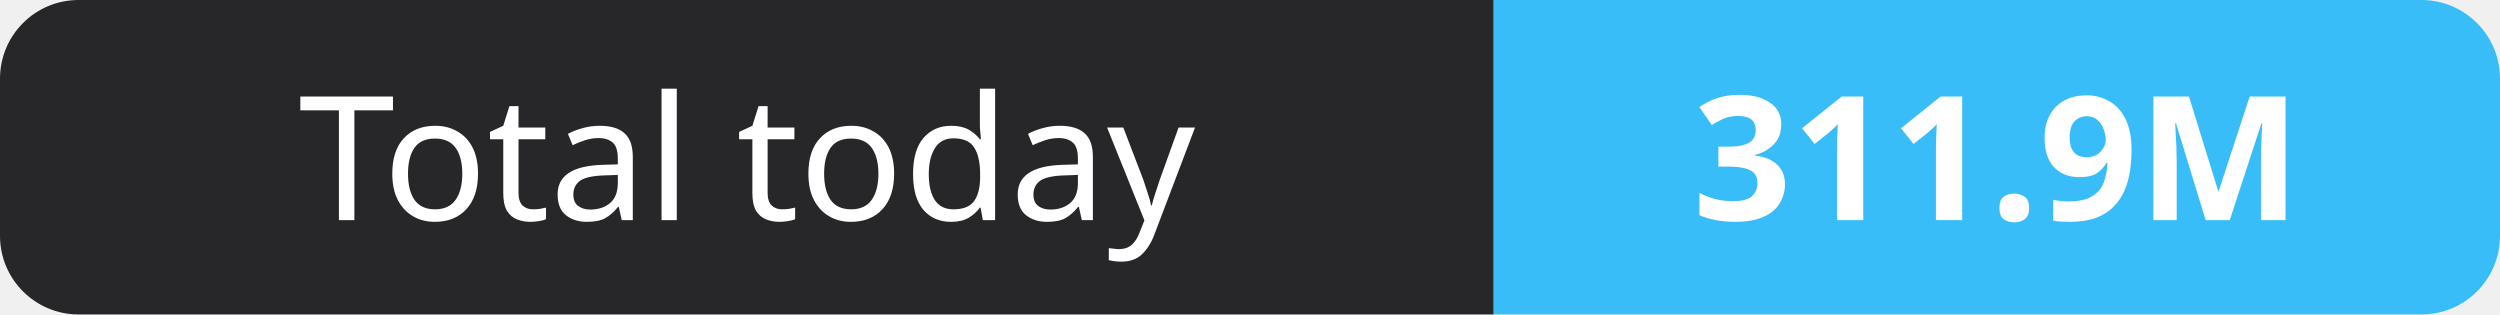
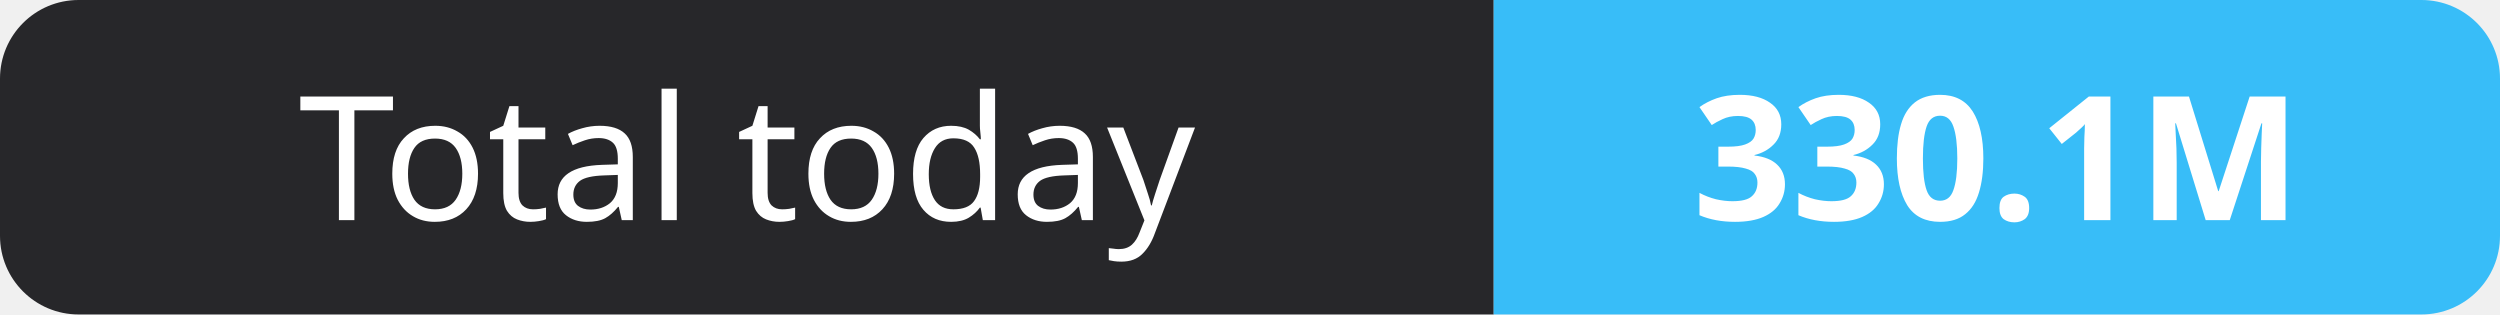
- <svg xmlns="http://www.w3.org/2000/svg" width="159" height="20" role="img" aria-label="Total today: 311.9M">
+ <svg xmlns="http://www.w3.org/2000/svg" width="159" height="20" role="img" aria-label="Total today: 330.1M">
  <clipPath id="r">
    <rect width="159" height="20" rx="5" fill="#fff" />
  </clipPath>
  <g clip-path="url(#r)">
    <rect width="95" height="20" fill="#27272a" />
    <rect x="95" width="64" height="20" fill="#38bdf8" />
  </g>
  <g fill="#fff" text-anchor="middle" font-family="Verdana,Geneva,sans-serif" font-size="11">
    <text x="47.5" y="14">Total today</text>
-     <text x="127.0" y="14" font-weight="700">311.9M</text>
+     <text x="127.0" y="14" font-weight="700">330.1M</text>
  </g>
</svg>
